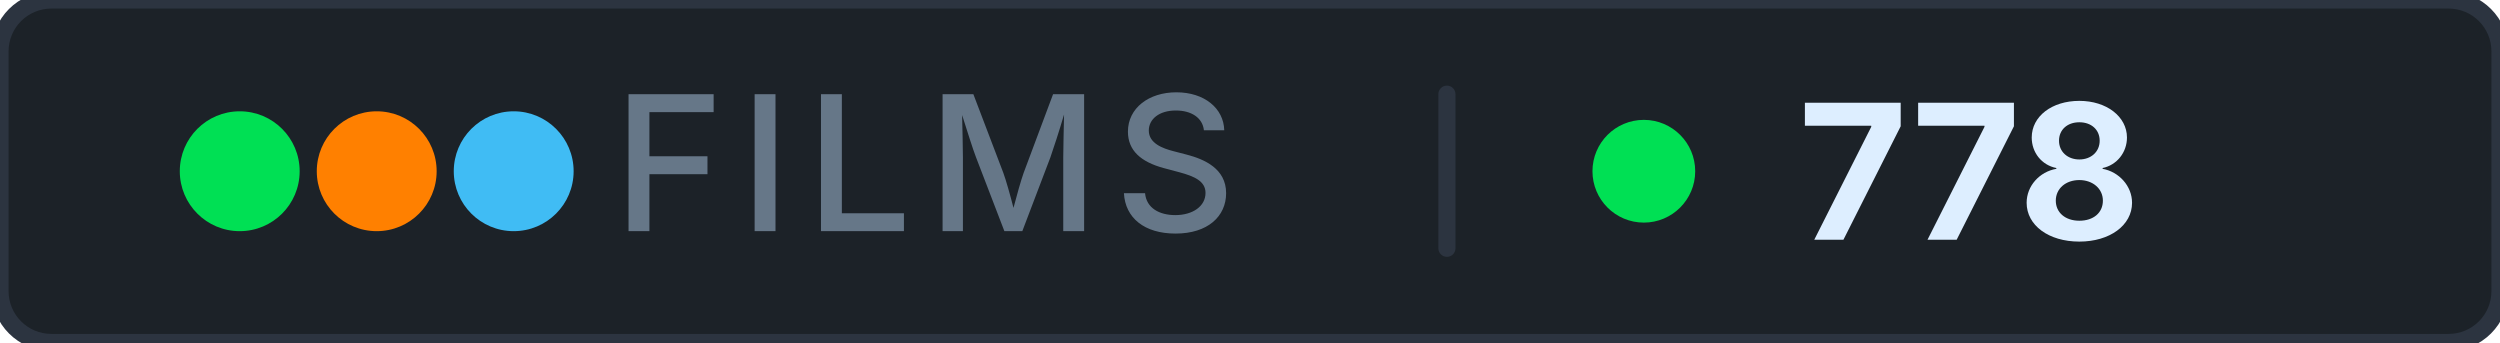
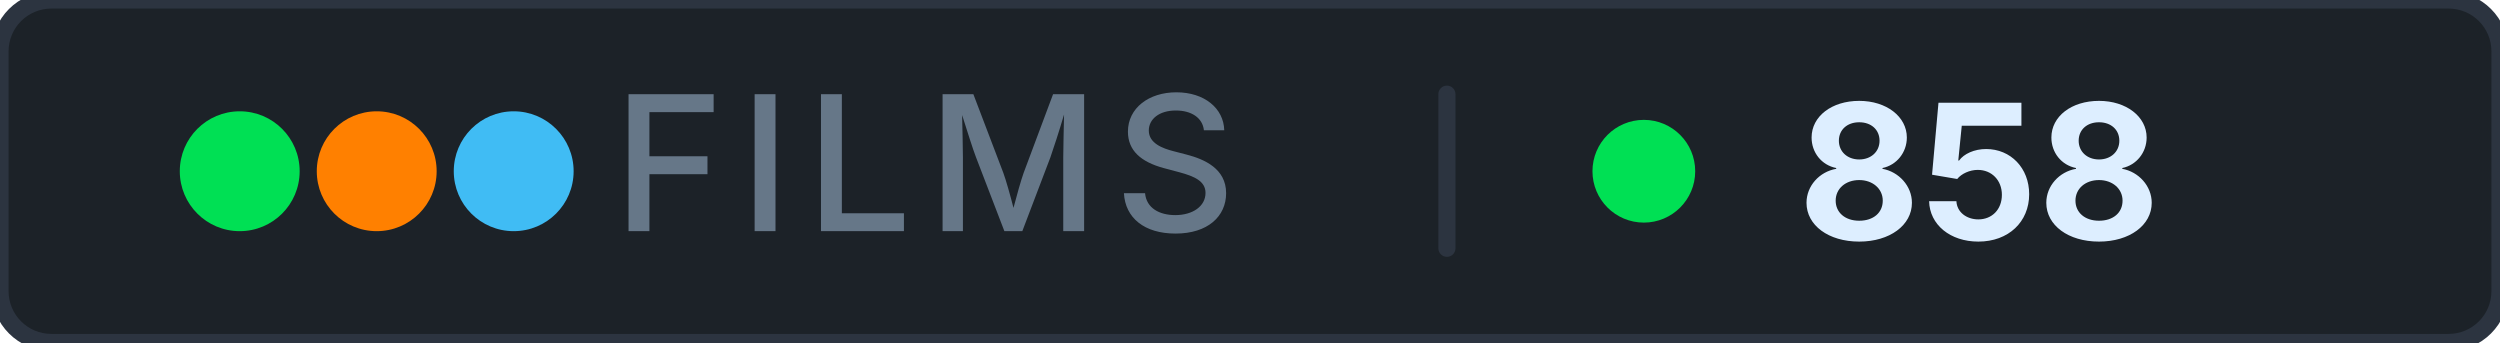
- <svg xmlns="http://www.w3.org/2000/svg" width="146" height="20" role="img" aria-label="films: 778">
+ <svg xmlns="http://www.w3.org/2000/svg" width="146" height="20" role="img" aria-label="films: 858">
  <rect width="146" height="20" rx="3" fill="#1c2228" stroke="#2c3440" stroke-width="1" />
  <g aria-hidden="true">
    <circle cx="14" cy="10" r="3.5" fill="#00e054" />
    <circle cx="22" cy="10" r="3.5" fill="#ff8000" />
    <circle cx="30" cy="10" r="3.5" fill="#40bcf4" />
  </g>
  <text x="54" y="13.5" font-family="Inter, 'Segoe UI', system-ui, -apple-system, sans-serif" font-size="11" font-weight="500" fill="#667788" text-anchor="middle" letter-spacing="0.08em">FILMS</text>
  <rect x="84" y="5" width="1" height="10" rx="0.5" fill="#2c3440" />
  <circle cx="96" cy="10" r="3" fill="#00e054" />
-   <text x="105" y="14" font-family="Inter, 'Segoe UI', system-ui, -apple-system, sans-serif" font-size="11" font-weight="700" fill="#ddeeff" letter-spacing="0" style="font-variant-numeric: tabular-nums" text-anchor="start">778</text>
+   <text x="105" y="14" font-family="Inter, 'Segoe UI', system-ui, -apple-system, sans-serif" font-size="11" font-weight="700" fill="#ddeeff" letter-spacing="0" style="font-variant-numeric: tabular-nums" text-anchor="start">858</text>
</svg>
